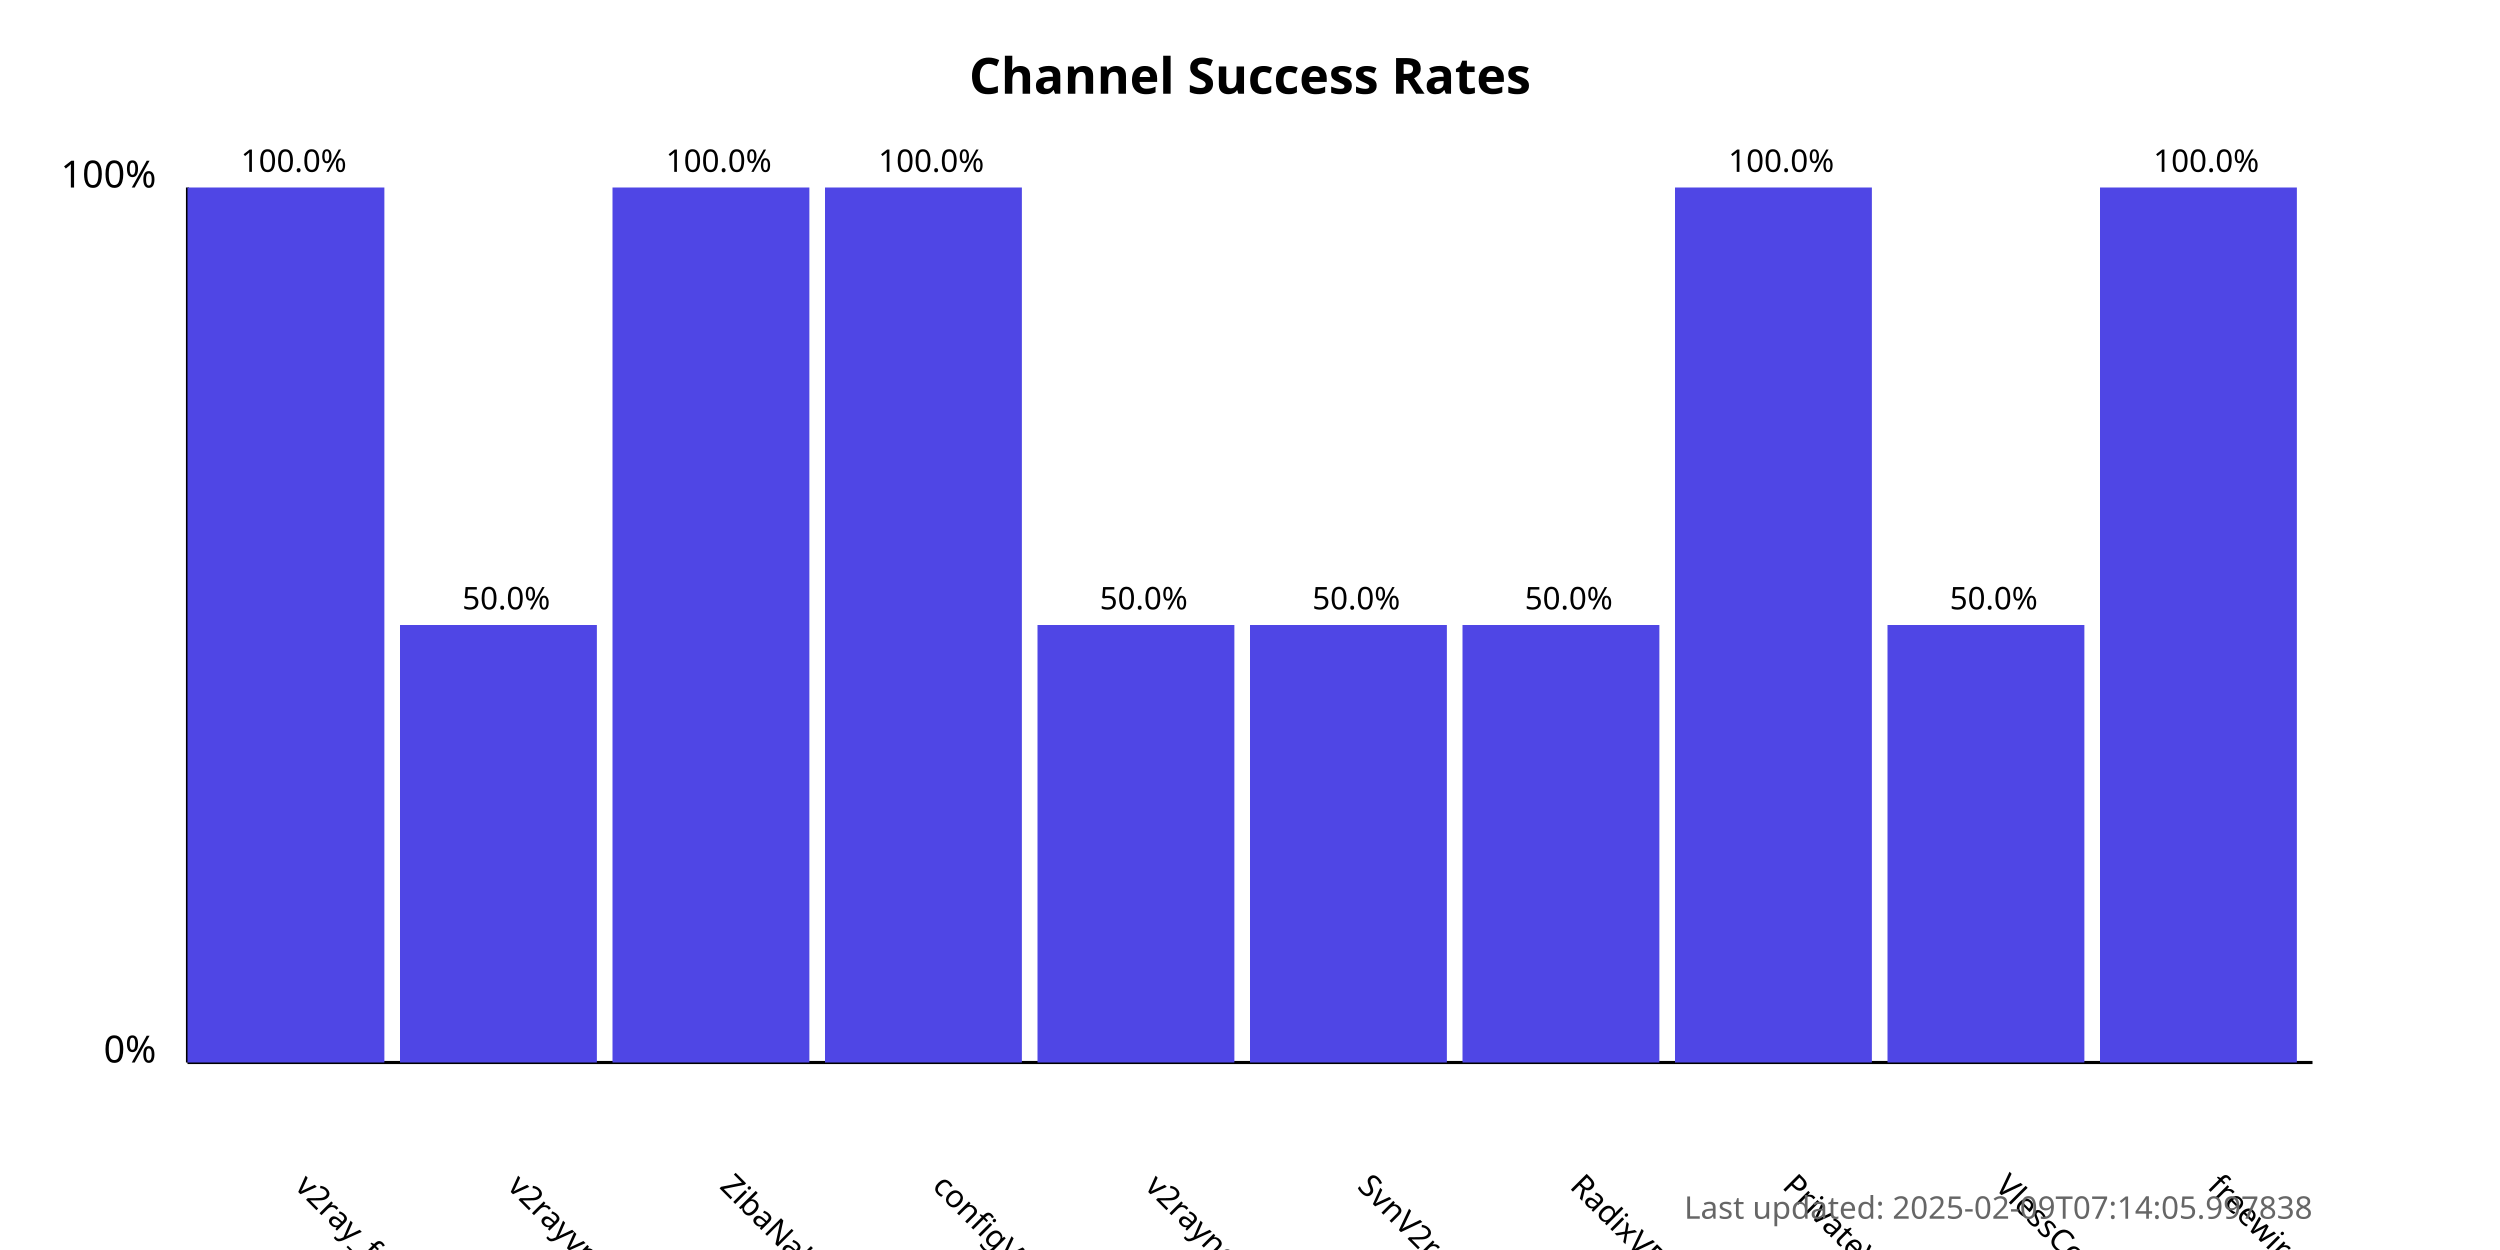
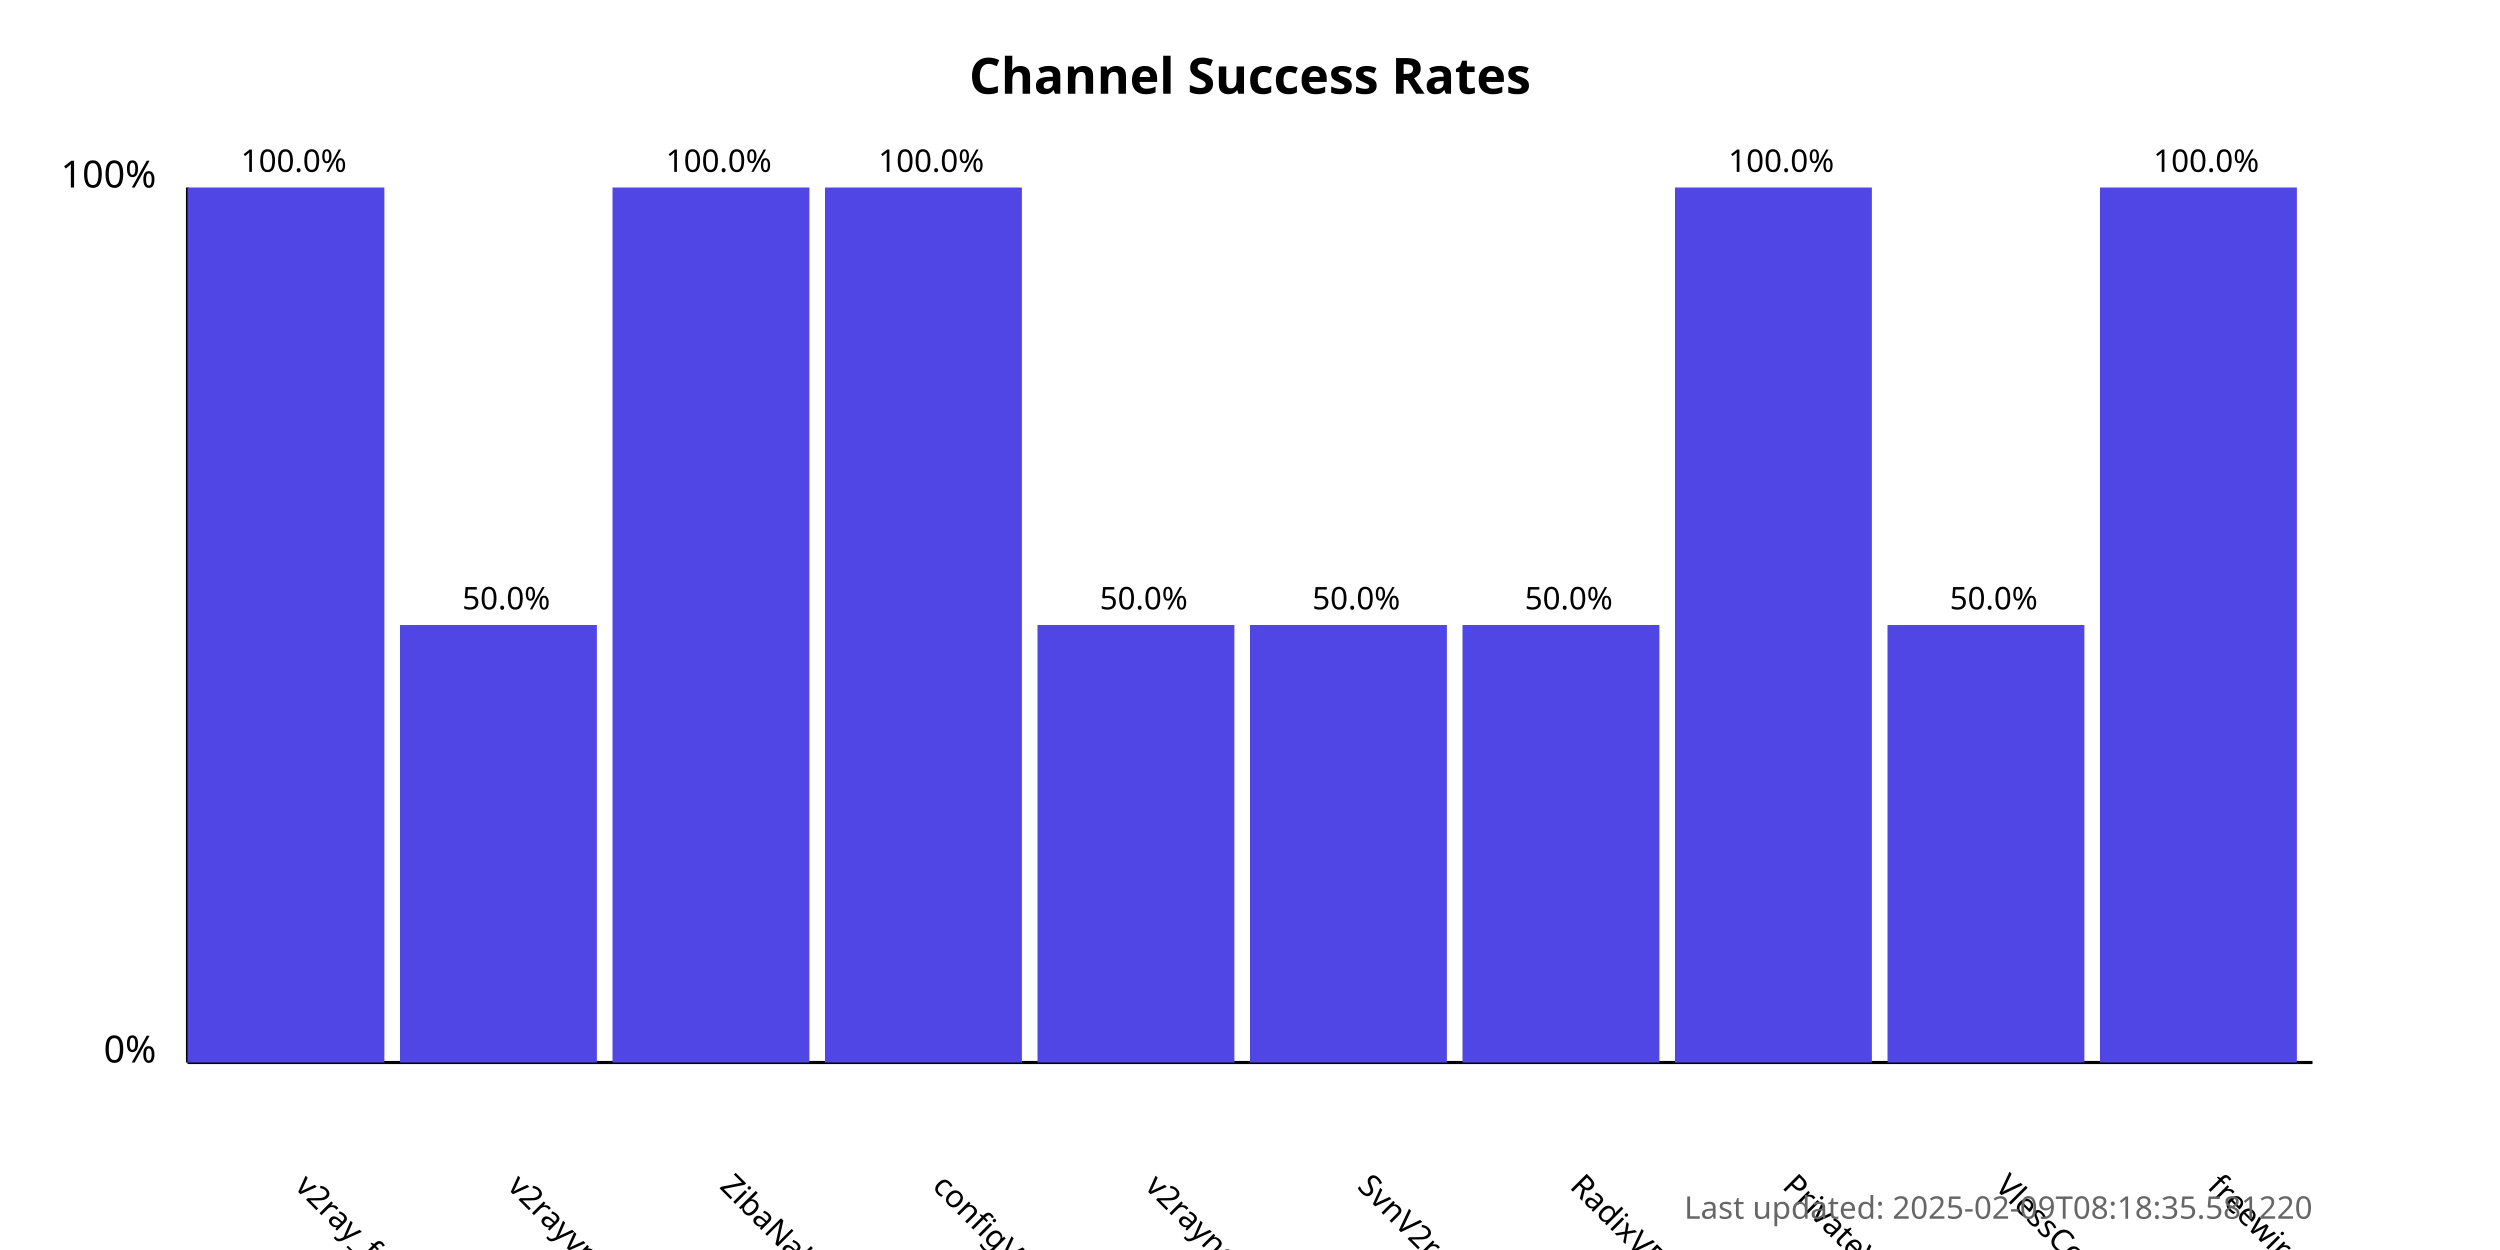
<svg xmlns="http://www.w3.org/2000/svg" width="800" height="400">
  <style>
            .chart-title { font: bold 16px sans-serif; }
            .axis-label { font: 12px sans-serif; }
            .tick-label { font: 10px sans-serif; }
            .bar { fill: #4f46e5; }
            .bar:hover { fill: #6366f1; }
            .timestamp { font: 10px sans-serif; fill: #666; }
        </style>
  <text x="400.0" y="30" text-anchor="middle" class="chart-title">
            Channel Success Rates
        </text>
  <line x1="60" y1="340" x2="60" y2="60" stroke="black" stroke-width="1" />
  <line x1="60" y1="340" x2="740" y2="340" stroke="black" stroke-width="1" />
  <text x="50" y="340" text-anchor="end" class="axis-label">0%</text>
  <text x="50" y="60" text-anchor="end" class="axis-label">100%</text>
  <g>
    <rect x="60" y="60.0" width="63.0" height="280.0" class="bar" />
    <text x="94.0" y="380" transform="rotate(45, 94.0, 380)" text-anchor="start" class="tick-label">
                v2ray_free_conf
            </text>
    <text x="94.0" y="55.0" text-anchor="middle" class="tick-label">
                100.0%
            </text>
  </g>
  <g>
    <rect x="128.0" y="200.0" width="63.0" height="140.0" class="bar" />
    <text x="162.0" y="380" transform="rotate(45, 162.0, 380)" text-anchor="start" class="tick-label">
                v2rayvpno
            </text>
    <text x="162.0" y="195.0" text-anchor="middle" class="tick-label">
                50.0%
            </text>
  </g>
  <g>
    <rect x="196.0" y="60.0" width="63.0" height="280.0" class="bar" />
    <text x="230.0" y="380" transform="rotate(45, 230.0, 380)" text-anchor="start" class="tick-label">
                ZibaNabz
            </text>
    <text x="230.0" y="55.0" text-anchor="middle" class="tick-label">
                100.0%
            </text>
  </g>
  <g>
    <rect x="264.0" y="60.0" width="63.0" height="280.0" class="bar" />
    <text x="298.0" y="380" transform="rotate(45, 298.0, 380)" text-anchor="start" class="tick-label">
                configV2rayForFree
            </text>
    <text x="298.0" y="55.0" text-anchor="middle" class="tick-label">
                100.0%
            </text>
  </g>
  <g>
    <rect x="332.0" y="200.0" width="63.0" height="140.0" class="bar" />
    <text x="366.0" y="380" transform="rotate(45, 366.0, 380)" text-anchor="start" class="tick-label">
                v2rayngvpn
            </text>
    <text x="366.0" y="195.0" text-anchor="middle" class="tick-label">
                50.0%
            </text>
  </g>
  <g>
    <rect x="400.0" y="200.0" width="63.0" height="140.0" class="bar" />
    <text x="434.0" y="380" transform="rotate(45, 434.0, 380)" text-anchor="start" class="tick-label">
                SvnV2ray
            </text>
    <text x="434.0" y="195.0" text-anchor="middle" class="tick-label">
                50.0%
            </text>
  </g>
  <g>
    <rect x="468.0" y="200.0" width="63.0" height="140.0" class="bar" />
    <text x="502.0" y="380" transform="rotate(45, 502.0, 380)" text-anchor="start" class="tick-label">
                RadixVPN
            </text>
    <text x="502.0" y="195.0" text-anchor="middle" class="tick-label">
                50.0%
            </text>
  </g>
  <g>
    <rect x="536.0" y="60.0" width="63.0" height="280.0" class="bar" />
    <text x="570.0" y="380" transform="rotate(45, 570.0, 380)" text-anchor="start" class="tick-label">
                PrivateVPNs
            </text>
    <text x="570.0" y="55.0" text-anchor="middle" class="tick-label">
                100.0%
            </text>
  </g>
  <g>
    <rect x="604.0" y="200.0" width="63.0" height="140.0" class="bar" />
    <text x="638.0" y="380" transform="rotate(45, 638.0, 380)" text-anchor="start" class="tick-label">
                VlessConfig
            </text>
    <text x="638.0" y="195.0" text-anchor="middle" class="tick-label">
                50.0%
            </text>
  </g>
  <g>
    <rect x="672.0" y="60.0" width="63.0" height="280.0" class="bar" />
    <text x="706.0" y="380" transform="rotate(45, 706.0, 380)" text-anchor="start" class="tick-label">
                freewireguard
            </text>
    <text x="706.0" y="55.0" text-anchor="middle" class="tick-label">
                100.0%
            </text>
  </g>
  <text x="740" y="390" text-anchor="end" class="timestamp">
-             Last updated: 2025-02-09T07:14:05.997838
+             Last updated: 2025-02-09T08:18:35.581220
        </text>
</svg>
